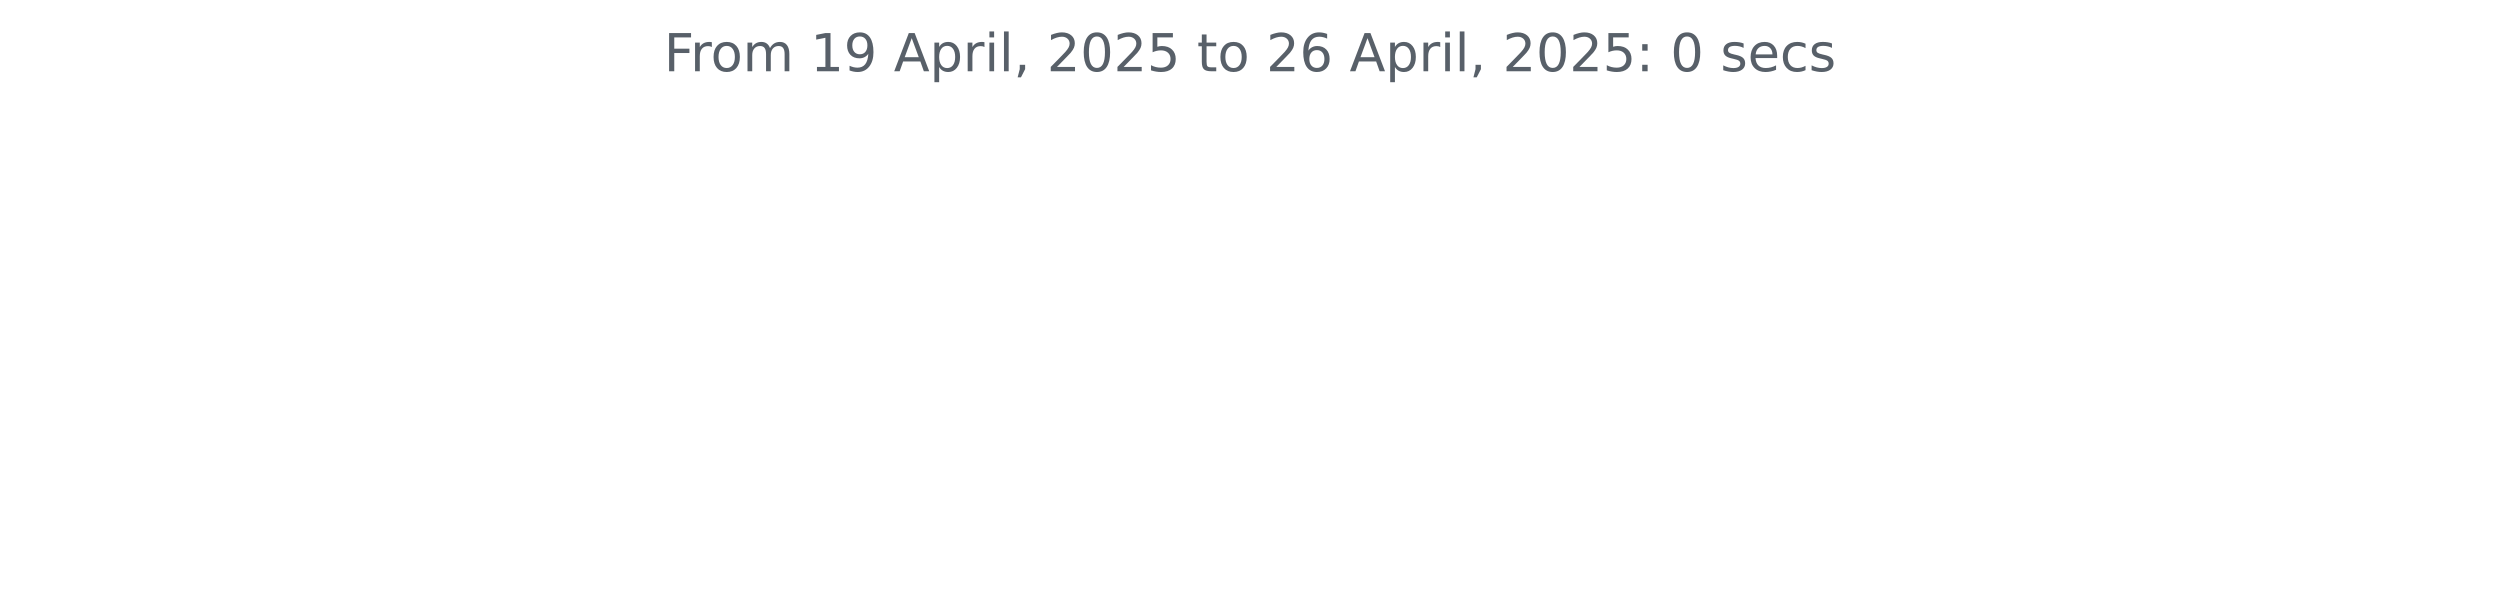
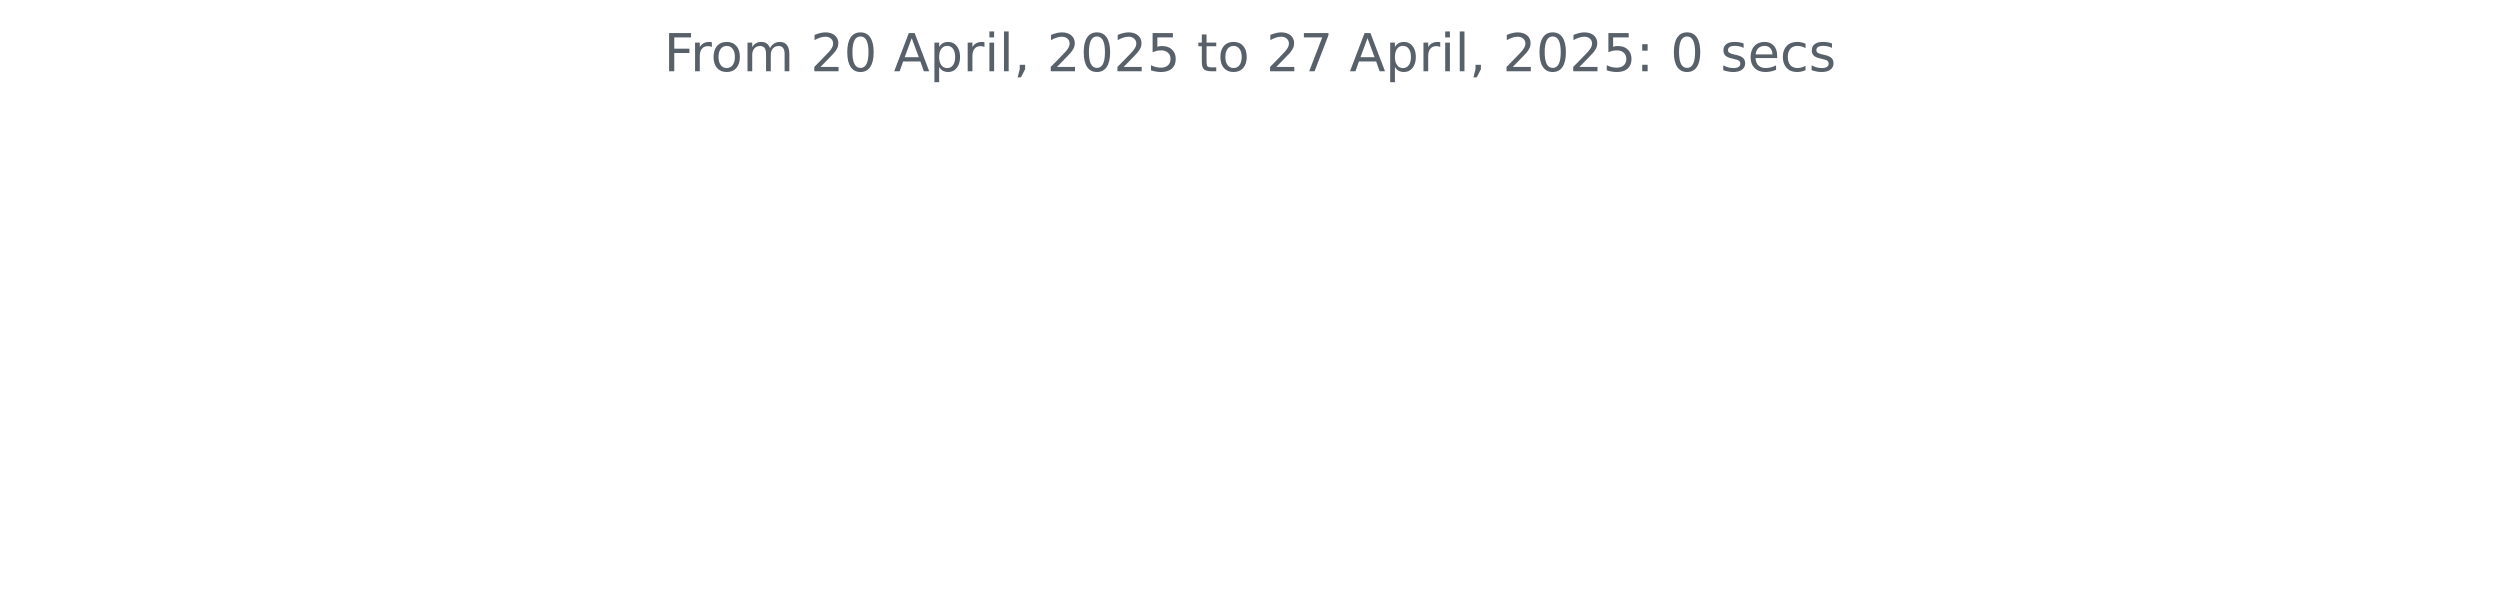
<svg xmlns="http://www.w3.org/2000/svg" xmlns:xlink="http://www.w3.org/1999/xlink" width="572.4pt" height="140.398pt" viewBox="0 0 572.4 140.398" version="1.1">
  <defs>
    <style type="text/css">*{stroke-linejoin: round; stroke-linecap: butt}</style>
  </defs>
  <g id="figure_1">
    <g id="patch_1">
      <path d="M 0 140.398  L 572.4 140.398  L 572.4 0  L 0 0  L 0 140.398  z " style="fill: none" />
    </g>
    <g id="axes_1">
      <g id="matplotlib.axis_1" />
      <g id="matplotlib.axis_2" />
      <g id="text_1">
        <g style="fill: #586069" transform="translate(152.0194 16.31812) scale(0.12 -0.12)">
          <defs>
            <path id="DejaVuSans-46" d="M 628 4666  L 3309 4666  L 3309 4134  L 1259 4134  L 1259 2759  L 3109 2759  L 3109 2228  L 1259 2228  L 1259 0  L 628 0  L 628 4666  z " transform="scale(0.015625)" />
            <path id="DejaVuSans-72" d="M 2631 2963  Q 2534 3019 2420 3045  Q 2306 3072 2169 3072  Q 1681 3072 1420 2755  Q 1159 2438 1159 1844  L 1159 0  L 581 0  L 581 3500  L 1159 3500  L 1159 2956  Q 1341 3275 1631 3429  Q 1922 3584 2338 3584  Q 2397 3584 2469 3576  Q 2541 3569 2628 3553  L 2631 2963  z " transform="scale(0.015625)" />
            <path id="DejaVuSans-6f" d="M 1959 3097  Q 1497 3097 1228 2736  Q 959 2375 959 1747  Q 959 1119 1226 758  Q 1494 397 1959 397  Q 2419 397 2687 759  Q 2956 1122 2956 1747  Q 2956 2369 2687 2733  Q 2419 3097 1959 3097  z M 1959 3584  Q 2709 3584 3137 3096  Q 3566 2609 3566 1747  Q 3566 888 3137 398  Q 2709 -91 1959 -91  Q 1206 -91 779 398  Q 353 888 353 1747  Q 353 2609 779 3096  Q 1206 3584 1959 3584  z " transform="scale(0.015625)" />
            <path id="DejaVuSans-6d" d="M 3328 2828  Q 3544 3216 3844 3400  Q 4144 3584 4550 3584  Q 5097 3584 5394 3201  Q 5691 2819 5691 2113  L 5691 0  L 5113 0  L 5113 2094  Q 5113 2597 4934 2840  Q 4756 3084 4391 3084  Q 3944 3084 3684 2787  Q 3425 2491 3425 1978  L 3425 0  L 2847 0  L 2847 2094  Q 2847 2600 2669 2842  Q 2491 3084 2119 3084  Q 1678 3084 1418 2786  Q 1159 2488 1159 1978  L 1159 0  L 581 0  L 581 3500  L 1159 3500  L 1159 2956  Q 1356 3278 1631 3431  Q 1906 3584 2284 3584  Q 2666 3584 2933 3390  Q 3200 3197 3328 2828  z " transform="scale(0.015625)" />
            <path id="DejaVuSans-20" transform="scale(0.015625)" />
-             <path id="DejaVuSans-31" d="M 794 531  L 1825 531  L 1825 4091  L 703 3866  L 703 4441  L 1819 4666  L 2450 4666  L 2450 531  L 3481 531  L 3481 0  L 794 0  L 794 531  z " transform="scale(0.015625)" />
-             <path id="DejaVuSans-39" d="M 703 97  L 703 672  Q 941 559 1184 500  Q 1428 441 1663 441  Q 2288 441 2617 861  Q 2947 1281 2994 2138  Q 2813 1869 2534 1725  Q 2256 1581 1919 1581  Q 1219 1581 811 2004  Q 403 2428 403 3163  Q 403 3881 828 4315  Q 1253 4750 1959 4750  Q 2769 4750 3195 4129  Q 3622 3509 3622 2328  Q 3622 1225 3098 567  Q 2575 -91 1691 -91  Q 1453 -91 1209 -44  Q 966 3 703 97  z M 1959 2075  Q 2384 2075 2632 2365  Q 2881 2656 2881 3163  Q 2881 3666 2632 3958  Q 2384 4250 1959 4250  Q 1534 4250 1286 3958  Q 1038 3666 1038 3163  Q 1038 2656 1286 2365  Q 1534 2075 1959 2075  z " transform="scale(0.015625)" />
+             <path id="DejaVuSans-32" d="M 1228 531  L 3431 531  L 3431 0  L 469 0  L 469 531  Q 828 903 1448 1529  Q 2069 2156 2228 2338  Q 2531 2678 2651 2914  Q 2772 3150 2772 3378  Q 2772 3750 2511 3984  Q 2250 4219 1831 4219  Q 1534 4219 1204 4116  Q 875 4013 500 3803  L 500 4441  Q 881 4594 1212 4672  Q 1544 4750 1819 4750  Q 2544 4750 2975 4387  Q 3406 4025 3406 3419  Q 3406 3131 3298 2873  Q 3191 2616 2906 2266  Q 2828 2175 2409 1742  Q 1991 1309 1228 531  z " transform="scale(0.015625)" />
+             <path id="DejaVuSans-30" d="M 2034 4250  Q 1547 4250 1301 3770  Q 1056 3291 1056 2328  Q 1056 1369 1301 889  Q 1547 409 2034 409  Q 2525 409 2770 889  Q 3016 1369 3016 2328  Q 3016 3291 2770 3770  Q 2525 4250 2034 4250  z M 2034 4750  Q 2819 4750 3233 4129  Q 3647 3509 3647 2328  Q 3647 1150 3233 529  Q 2819 -91 2034 -91  Q 1250 -91 836 529  Q 422 1150 422 2328  Q 422 3509 836 4129  Q 1250 4750 2034 4750  z " transform="scale(0.015625)" />
            <path id="DejaVuSans-41" d="M 2188 4044  L 1331 1722  L 3047 1722  L 2188 4044  z M 1831 4666  L 2547 4666  L 4325 0  L 3669 0  L 3244 1197  L 1141 1197  L 716 0  L 50 0  L 1831 4666  z " transform="scale(0.015625)" />
            <path id="DejaVuSans-70" d="M 1159 525  L 1159 -1331  L 581 -1331  L 581 3500  L 1159 3500  L 1159 2969  Q 1341 3281 1617 3432  Q 1894 3584 2278 3584  Q 2916 3584 3314 3078  Q 3713 2572 3713 1747  Q 3713 922 3314 415  Q 2916 -91 2278 -91  Q 1894 -91 1617 61  Q 1341 213 1159 525  z M 3116 1747  Q 3116 2381 2855 2742  Q 2594 3103 2138 3103  Q 1681 3103 1420 2742  Q 1159 2381 1159 1747  Q 1159 1113 1420 752  Q 1681 391 2138 391  Q 2594 391 2855 752  Q 3116 1113 3116 1747  z " transform="scale(0.015625)" />
            <path id="DejaVuSans-69" d="M 603 3500  L 1178 3500  L 1178 0  L 603 0  L 603 3500  z M 603 4863  L 1178 4863  L 1178 4134  L 603 4134  L 603 4863  z " transform="scale(0.015625)" />
            <path id="DejaVuSans-6c" d="M 603 4863  L 1178 4863  L 1178 0  L 603 0  L 603 4863  z " transform="scale(0.015625)" />
            <path id="DejaVuSans-2c" d="M 750 794  L 1409 794  L 1409 256  L 897 -744  L 494 -744  L 750 256  L 750 794  z " transform="scale(0.015625)" />
-             <path id="DejaVuSans-32" d="M 1228 531  L 3431 531  L 3431 0  L 469 0  L 469 531  Q 828 903 1448 1529  Q 2069 2156 2228 2338  Q 2531 2678 2651 2914  Q 2772 3150 2772 3378  Q 2772 3750 2511 3984  Q 2250 4219 1831 4219  Q 1534 4219 1204 4116  Q 875 4013 500 3803  L 500 4441  Q 881 4594 1212 4672  Q 1544 4750 1819 4750  Q 2544 4750 2975 4387  Q 3406 4025 3406 3419  Q 3406 3131 3298 2873  Q 3191 2616 2906 2266  Q 2828 2175 2409 1742  Q 1991 1309 1228 531  z " transform="scale(0.015625)" />
-             <path id="DejaVuSans-30" d="M 2034 4250  Q 1547 4250 1301 3770  Q 1056 3291 1056 2328  Q 1056 1369 1301 889  Q 1547 409 2034 409  Q 2525 409 2770 889  Q 3016 1369 3016 2328  Q 3016 3291 2770 3770  Q 2525 4250 2034 4250  z M 2034 4750  Q 2819 4750 3233 4129  Q 3647 3509 3647 2328  Q 3647 1150 3233 529  Q 2819 -91 2034 -91  Q 1250 -91 836 529  Q 422 1150 422 2328  Q 422 3509 836 4129  Q 1250 4750 2034 4750  z " transform="scale(0.015625)" />
            <path id="DejaVuSans-35" d="M 691 4666  L 3169 4666  L 3169 4134  L 1269 4134  L 1269 2991  Q 1406 3038 1543 3061  Q 1681 3084 1819 3084  Q 2600 3084 3056 2656  Q 3513 2228 3513 1497  Q 3513 744 3044 326  Q 2575 -91 1722 -91  Q 1428 -91 1123 -41  Q 819 9 494 109  L 494 744  Q 775 591 1075 516  Q 1375 441 1709 441  Q 2250 441 2565 725  Q 2881 1009 2881 1497  Q 2881 1984 2565 2268  Q 2250 2553 1709 2553  Q 1456 2553 1204 2497  Q 953 2441 691 2322  L 691 4666  z " transform="scale(0.015625)" />
            <path id="DejaVuSans-74" d="M 1172 4494  L 1172 3500  L 2356 3500  L 2356 3053  L 1172 3053  L 1172 1153  Q 1172 725 1289 603  Q 1406 481 1766 481  L 2356 481  L 2356 0  L 1766 0  Q 1100 0 847 248  Q 594 497 594 1153  L 594 3053  L 172 3053  L 172 3500  L 594 3500  L 594 4494  L 1172 4494  z " transform="scale(0.015625)" />
-             <path id="DejaVuSans-36" d="M 2113 2584  Q 1688 2584 1439 2293  Q 1191 2003 1191 1497  Q 1191 994 1439 701  Q 1688 409 2113 409  Q 2538 409 2786 701  Q 3034 994 3034 1497  Q 3034 2003 2786 2293  Q 2538 2584 2113 2584  z M 3366 4563  L 3366 3988  Q 3128 4100 2886 4159  Q 2644 4219 2406 4219  Q 1781 4219 1451 3797  Q 1122 3375 1075 2522  Q 1259 2794 1537 2939  Q 1816 3084 2150 3084  Q 2853 3084 3261 2657  Q 3669 2231 3669 1497  Q 3669 778 3244 343  Q 2819 -91 2113 -91  Q 1303 -91 875 529  Q 447 1150 447 2328  Q 447 3434 972 4092  Q 1497 4750 2381 4750  Q 2619 4750 2861 4703  Q 3103 4656 3366 4563  z " transform="scale(0.015625)" />
+             <path id="DejaVuSans-37" d="M 525 4666  L 3525 4666  L 3525 4397  L 1831 0  L 1172 0  L 2766 4134  L 525 4134  L 525 4666  z " transform="scale(0.015625)" />
            <path id="DejaVuSans-3a" d="M 750 794  L 1409 794  L 1409 0  L 750 0  L 750 794  z M 750 3309  L 1409 3309  L 1409 2516  L 750 2516  L 750 3309  z " transform="scale(0.015625)" />
            <path id="DejaVuSans-73" d="M 2834 3397  L 2834 2853  Q 2591 2978 2328 3040  Q 2066 3103 1784 3103  Q 1356 3103 1142 2972  Q 928 2841 928 2578  Q 928 2378 1081 2264  Q 1234 2150 1697 2047  L 1894 2003  Q 2506 1872 2764 1633  Q 3022 1394 3022 966  Q 3022 478 2636 193  Q 2250 -91 1575 -91  Q 1294 -91 989 -36  Q 684 19 347 128  L 347 722  Q 666 556 975 473  Q 1284 391 1588 391  Q 1994 391 2212 530  Q 2431 669 2431 922  Q 2431 1156 2273 1281  Q 2116 1406 1581 1522  L 1381 1569  Q 847 1681 609 1914  Q 372 2147 372 2553  Q 372 3047 722 3315  Q 1072 3584 1716 3584  Q 2034 3584 2315 3537  Q 2597 3491 2834 3397  z " transform="scale(0.015625)" />
            <path id="DejaVuSans-65" d="M 3597 1894  L 3597 1613  L 953 1613  Q 991 1019 1311 708  Q 1631 397 2203 397  Q 2534 397 2845 478  Q 3156 559 3463 722  L 3463 178  Q 3153 47 2828 -22  Q 2503 -91 2169 -91  Q 1331 -91 842 396  Q 353 884 353 1716  Q 353 2575 817 3079  Q 1281 3584 2069 3584  Q 2775 3584 3186 3129  Q 3597 2675 3597 1894  z M 3022 2063  Q 3016 2534 2758 2815  Q 2500 3097 2075 3097  Q 1594 3097 1305 2825  Q 1016 2553 972 2059  L 3022 2063  z " transform="scale(0.015625)" />
            <path id="DejaVuSans-63" d="M 3122 3366  L 3122 2828  Q 2878 2963 2633 3030  Q 2388 3097 2138 3097  Q 1578 3097 1268 2742  Q 959 2388 959 1747  Q 959 1106 1268 751  Q 1578 397 2138 397  Q 2388 397 2633 464  Q 2878 531 3122 666  L 3122 134  Q 2881 22 2623 -34  Q 2366 -91 2075 -91  Q 1284 -91 818 406  Q 353 903 353 1747  Q 353 2603 823 3093  Q 1294 3584 2113 3584  Q 2378 3584 2631 3529  Q 2884 3475 3122 3366  z " transform="scale(0.015625)" />
          </defs>
          <use xlink:href="#DejaVuSans-46" />
          <use xlink:href="#DejaVuSans-72" x="50.27" />
          <use xlink:href="#DejaVuSans-6f" x="89.133" />
          <use xlink:href="#DejaVuSans-6d" x="150.314" />
          <use xlink:href="#DejaVuSans-20" x="247.727" />
-           <use xlink:href="#DejaVuSans-31" x="279.514" />
-           <use xlink:href="#DejaVuSans-39" x="343.137" />
+           <use xlink:href="#DejaVuSans-32" x="279.514" />
+           <use xlink:href="#DejaVuSans-30" x="343.137" />
          <use xlink:href="#DejaVuSans-20" x="406.76" />
          <use xlink:href="#DejaVuSans-41" x="438.547" />
          <use xlink:href="#DejaVuSans-70" x="506.955" />
          <use xlink:href="#DejaVuSans-72" x="570.432" />
          <use xlink:href="#DejaVuSans-69" x="611.545" />
          <use xlink:href="#DejaVuSans-6c" x="639.328" />
          <use xlink:href="#DejaVuSans-2c" x="667.111" />
          <use xlink:href="#DejaVuSans-20" x="698.898" />
          <use xlink:href="#DejaVuSans-32" x="730.686" />
          <use xlink:href="#DejaVuSans-30" x="794.309" />
          <use xlink:href="#DejaVuSans-32" x="857.932" />
          <use xlink:href="#DejaVuSans-35" x="921.555" />
          <use xlink:href="#DejaVuSans-20" x="985.178" />
          <use xlink:href="#DejaVuSans-74" x="1016.965" />
          <use xlink:href="#DejaVuSans-6f" x="1056.174" />
          <use xlink:href="#DejaVuSans-20" x="1117.355" />
          <use xlink:href="#DejaVuSans-32" x="1149.143" />
-           <use xlink:href="#DejaVuSans-36" x="1212.766" />
+           <use xlink:href="#DejaVuSans-37" x="1212.766" />
          <use xlink:href="#DejaVuSans-20" x="1276.389" />
          <use xlink:href="#DejaVuSans-41" x="1308.176" />
          <use xlink:href="#DejaVuSans-70" x="1376.584" />
          <use xlink:href="#DejaVuSans-72" x="1440.061" />
          <use xlink:href="#DejaVuSans-69" x="1481.174" />
          <use xlink:href="#DejaVuSans-6c" x="1508.957" />
          <use xlink:href="#DejaVuSans-2c" x="1536.74" />
          <use xlink:href="#DejaVuSans-20" x="1568.527" />
          <use xlink:href="#DejaVuSans-32" x="1600.314" />
          <use xlink:href="#DejaVuSans-30" x="1663.938" />
          <use xlink:href="#DejaVuSans-32" x="1727.561" />
          <use xlink:href="#DejaVuSans-35" x="1791.184" />
          <use xlink:href="#DejaVuSans-3a" x="1854.807" />
          <use xlink:href="#DejaVuSans-20" x="1888.498" />
          <use xlink:href="#DejaVuSans-30" x="1920.285" />
          <use xlink:href="#DejaVuSans-20" x="1983.908" />
          <use xlink:href="#DejaVuSans-73" x="2015.695" />
          <use xlink:href="#DejaVuSans-65" x="2067.795" />
          <use xlink:href="#DejaVuSans-63" x="2129.318" />
          <use xlink:href="#DejaVuSans-73" x="2184.299" />
        </g>
      </g>
    </g>
  </g>
</svg>
